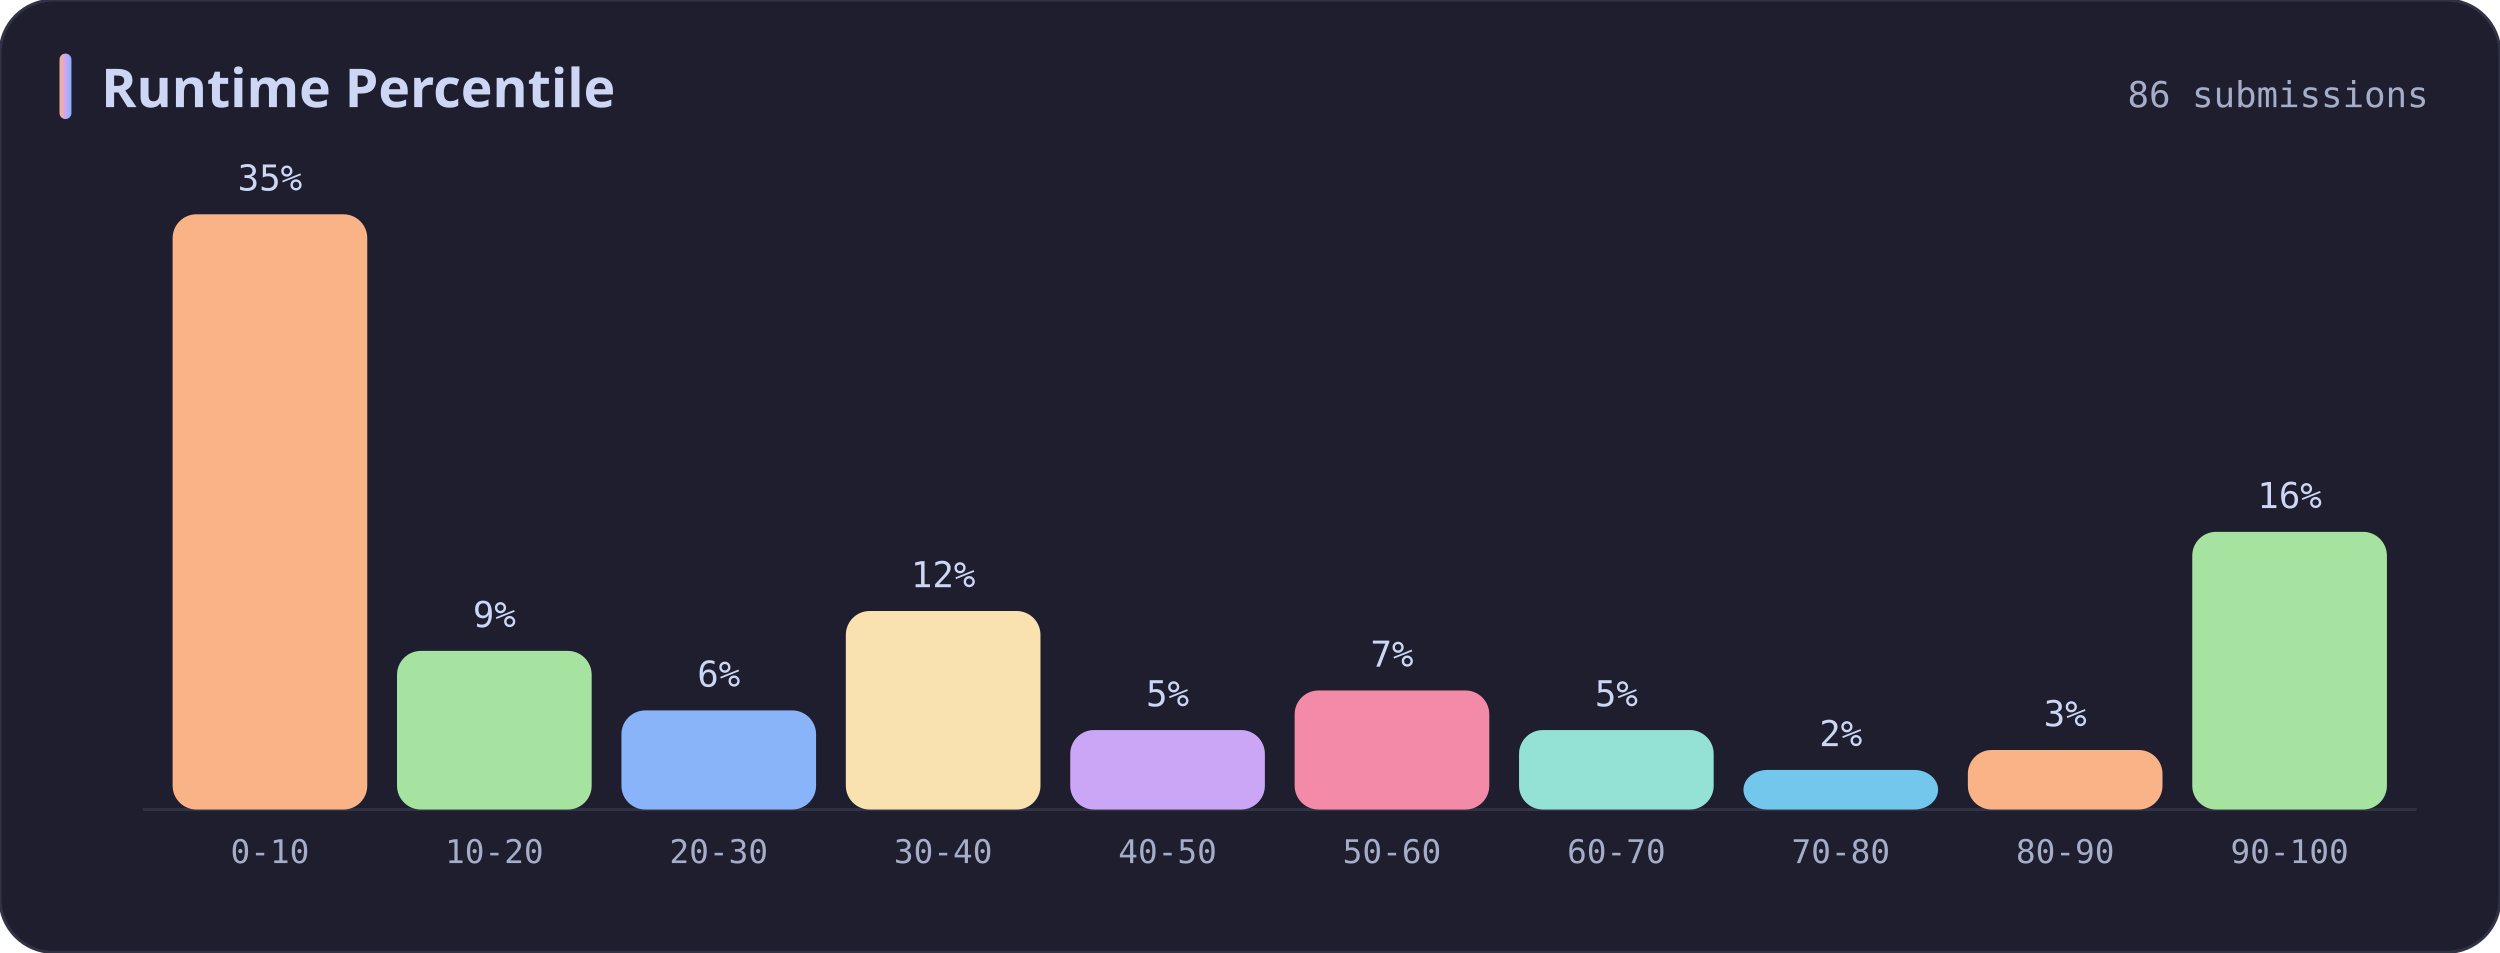
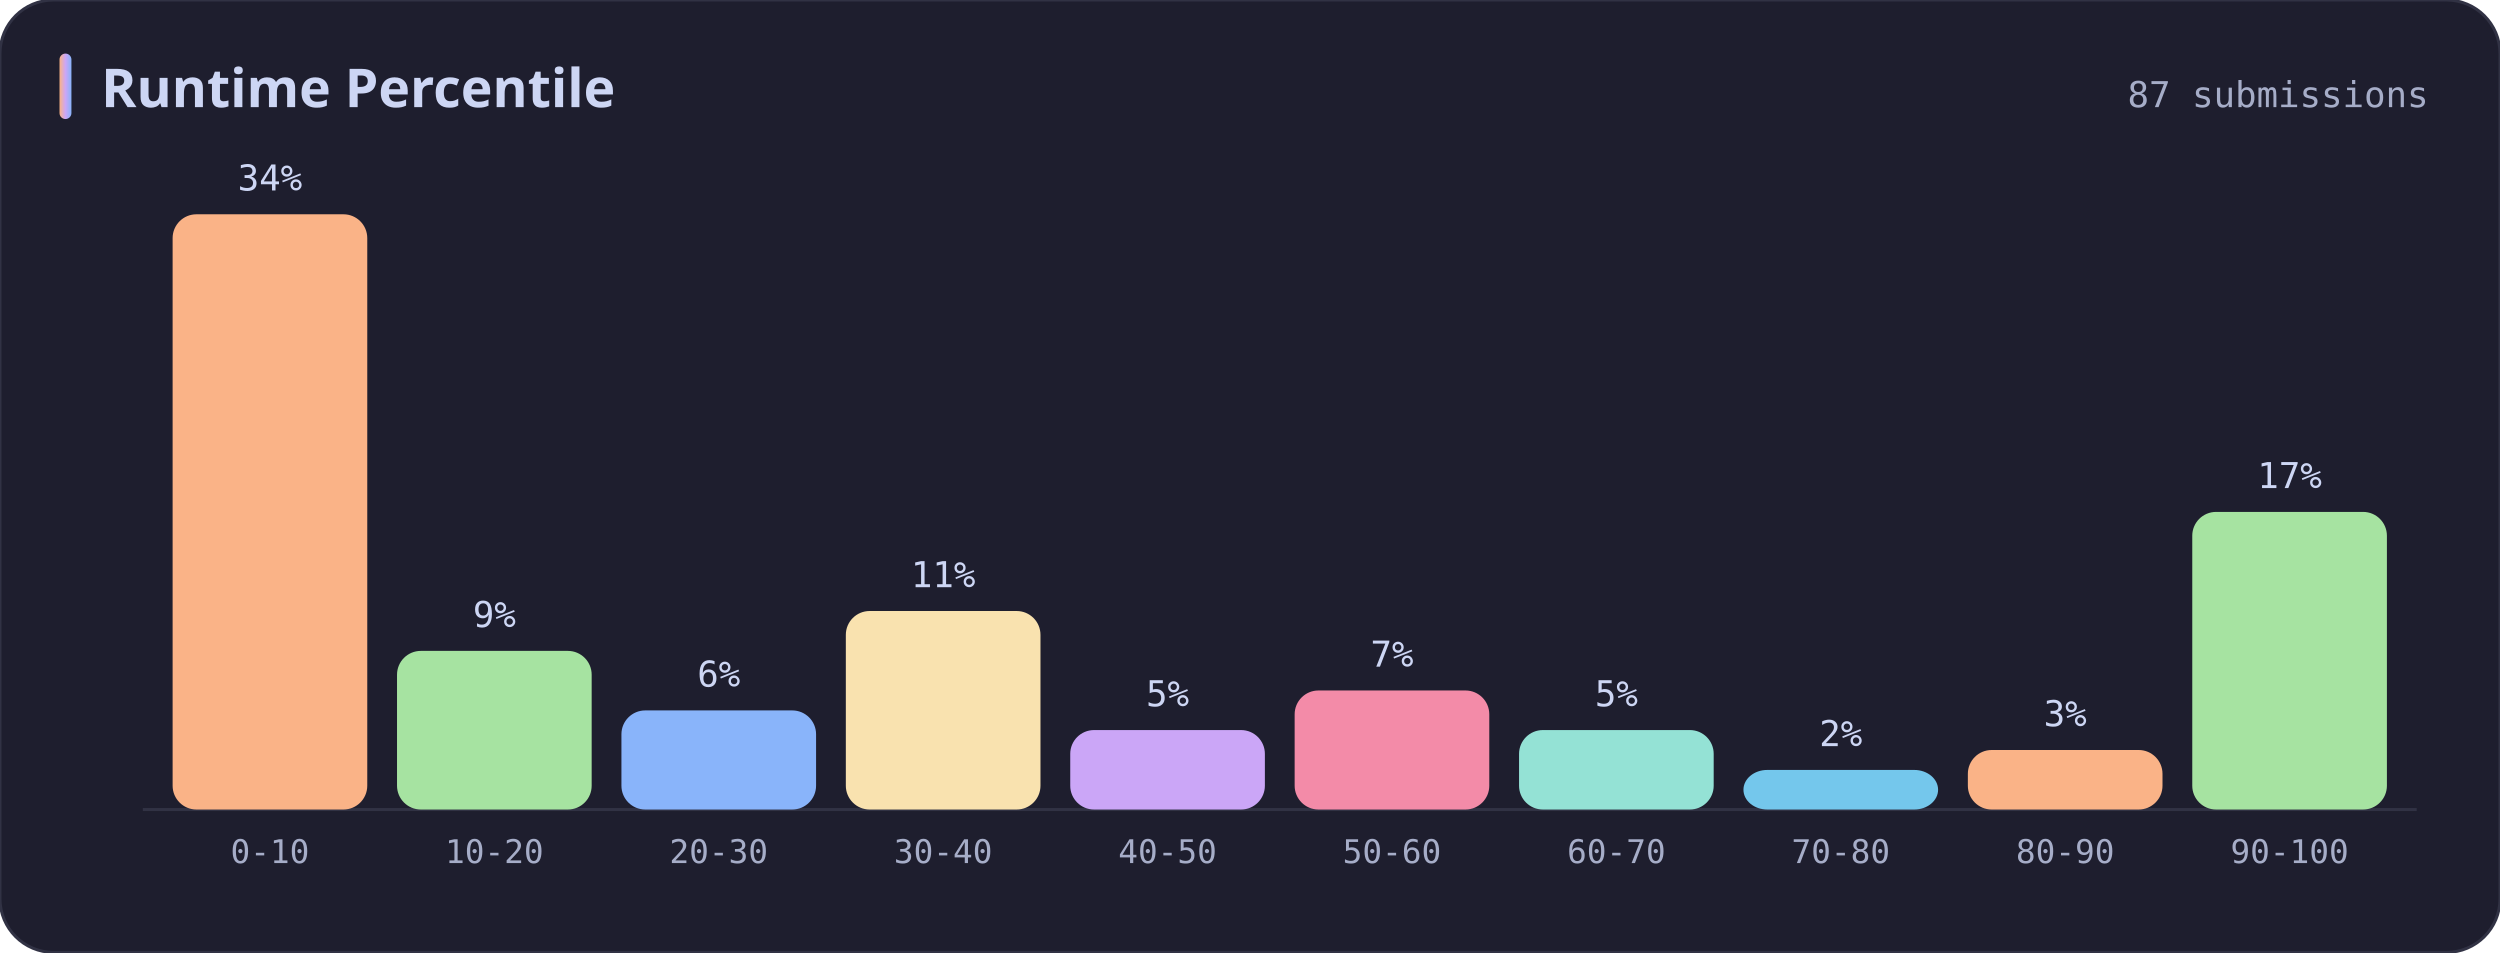
<svg xmlns="http://www.w3.org/2000/svg" width="840" height="320" viewBox="0 0 840 320" role="img" aria-label="Runtime Percentile">
  <defs>
    <linearGradient id="titleBar" x1="0" y1="0" x2="1" y2="0">
      <stop offset="0%" stop-color="#fab387" />
      <stop offset="50%" stop-color="#cba6f7" />
      <stop offset="100%" stop-color="#89b4fa" />
    </linearGradient>
  </defs>
  <rect width="100%" height="100%" rx="18" fill="#1e1e2e" stroke="#313244" stroke-width="1" />
  <rect x="20" y="18" width="4" height="22" rx="2" fill="url(#titleBar)" />
  <text x="34" y="36" fill="#cdd6f4" font-size="18" font-weight="700" font-family="ui-sans-serif, system-ui, Segoe UI, sans-serif">Runtime Percentile</text>
-   <text x="816" y="36" fill="#a6adc8" font-size="12" font-family="ui-monospace, SFMono-Regular, Menlo, Consolas, monospace" text-anchor="end">86 submissions</text>
+   <text x="816" y="36" fill="#a6adc8" font-size="12" font-family="ui-monospace, SFMono-Regular, Menlo, Consolas, monospace" text-anchor="end">87 submissions</text>
  <line x1="48" y1="272" x2="812" y2="272" stroke="#313244" stroke-width="1" />
  <rect x="58.0" y="72.0" width="65.4" height="200.0" rx="8" fill="#fab387" />
-   <text x="90.7" y="64.0" fill="#cdd6f4" font-size="12" font-family="ui-monospace, SFMono-Regular, Menlo, Consolas, monospace" text-anchor="middle">35%</text>
+   <text x="90.7" y="64.0" fill="#cdd6f4" font-size="12" font-family="ui-monospace, SFMono-Regular, Menlo, Consolas, monospace" text-anchor="middle">34%</text>
  <text x="90.7" y="290" fill="#a6adc8" font-size="11" font-family="ui-monospace, SFMono-Regular, Menlo, Consolas, monospace" text-anchor="middle">0-10</text>
  <rect x="133.4" y="218.7" width="65.4" height="53.3" rx="8" fill="#a6e3a1" />
  <text x="166.1" y="210.7" fill="#cdd6f4" font-size="12" font-family="ui-monospace, SFMono-Regular, Menlo, Consolas, monospace" text-anchor="middle">9%</text>
  <text x="166.1" y="290" fill="#a6adc8" font-size="11" font-family="ui-monospace, SFMono-Regular, Menlo, Consolas, monospace" text-anchor="middle">10-20</text>
  <rect x="208.8" y="238.7" width="65.4" height="33.3" rx="8" fill="#89b4fa" />
  <text x="241.5" y="230.7" fill="#cdd6f4" font-size="12" font-family="ui-monospace, SFMono-Regular, Menlo, Consolas, monospace" text-anchor="middle">6%</text>
  <text x="241.5" y="290" fill="#a6adc8" font-size="11" font-family="ui-monospace, SFMono-Regular, Menlo, Consolas, monospace" text-anchor="middle">20-30</text>
  <rect x="284.2" y="205.3" width="65.4" height="66.7" rx="8" fill="#f9e2af" />
-   <text x="316.9" y="197.3" fill="#cdd6f4" font-size="12" font-family="ui-monospace, SFMono-Regular, Menlo, Consolas, monospace" text-anchor="middle">12%</text>
+   <text x="316.9" y="197.3" fill="#cdd6f4" font-size="12" font-family="ui-monospace, SFMono-Regular, Menlo, Consolas, monospace" text-anchor="middle">11%</text>
  <text x="316.9" y="290" fill="#a6adc8" font-size="11" font-family="ui-monospace, SFMono-Regular, Menlo, Consolas, monospace" text-anchor="middle">30-40</text>
  <rect x="359.6" y="245.3" width="65.4" height="26.7" rx="8" fill="#cba6f7" />
  <text x="392.3" y="237.3" fill="#cdd6f4" font-size="12" font-family="ui-monospace, SFMono-Regular, Menlo, Consolas, monospace" text-anchor="middle">5%</text>
  <text x="392.3" y="290" fill="#a6adc8" font-size="11" font-family="ui-monospace, SFMono-Regular, Menlo, Consolas, monospace" text-anchor="middle">40-50</text>
  <rect x="435.0" y="232.0" width="65.4" height="40.0" rx="8" fill="#f38ba8" />
  <text x="467.7" y="224.0" fill="#cdd6f4" font-size="12" font-family="ui-monospace, SFMono-Regular, Menlo, Consolas, monospace" text-anchor="middle">7%</text>
  <text x="467.7" y="290" fill="#a6adc8" font-size="11" font-family="ui-monospace, SFMono-Regular, Menlo, Consolas, monospace" text-anchor="middle">50-60</text>
  <rect x="510.4" y="245.3" width="65.4" height="26.7" rx="8" fill="#94e2d5" />
  <text x="543.1" y="237.3" fill="#cdd6f4" font-size="12" font-family="ui-monospace, SFMono-Regular, Menlo, Consolas, monospace" text-anchor="middle">5%</text>
  <text x="543.1" y="290" fill="#a6adc8" font-size="11" font-family="ui-monospace, SFMono-Regular, Menlo, Consolas, monospace" text-anchor="middle">60-70</text>
  <rect x="585.8" y="258.7" width="65.4" height="13.3" rx="8" fill="#74c7ec" />
  <text x="618.5" y="250.7" fill="#cdd6f4" font-size="12" font-family="ui-monospace, SFMono-Regular, Menlo, Consolas, monospace" text-anchor="middle">2%</text>
  <text x="618.5" y="290" fill="#a6adc8" font-size="11" font-family="ui-monospace, SFMono-Regular, Menlo, Consolas, monospace" text-anchor="middle">70-80</text>
  <rect x="661.2" y="252.0" width="65.4" height="20.0" rx="8" fill="#fab387" />
  <text x="693.9" y="244.0" fill="#cdd6f4" font-size="12" font-family="ui-monospace, SFMono-Regular, Menlo, Consolas, monospace" text-anchor="middle">3%</text>
  <text x="693.9" y="290" fill="#a6adc8" font-size="11" font-family="ui-monospace, SFMono-Regular, Menlo, Consolas, monospace" text-anchor="middle">80-90</text>
-   <rect x="736.6" y="178.7" width="65.4" height="93.3" rx="8" fill="#a6e3a1" />
-   <text x="769.3" y="170.7" fill="#cdd6f4" font-size="12" font-family="ui-monospace, SFMono-Regular, Menlo, Consolas, monospace" text-anchor="middle">16%</text>
+   <rect x="736.6" y="172.0" width="65.4" height="100.0" rx="8" fill="#a6e3a1" />
+   <text x="769.3" y="164.0" fill="#cdd6f4" font-size="12" font-family="ui-monospace, SFMono-Regular, Menlo, Consolas, monospace" text-anchor="middle">17%</text>
  <text x="769.3" y="290" fill="#a6adc8" font-size="11" font-family="ui-monospace, SFMono-Regular, Menlo, Consolas, monospace" text-anchor="middle">90-100</text>
</svg>
